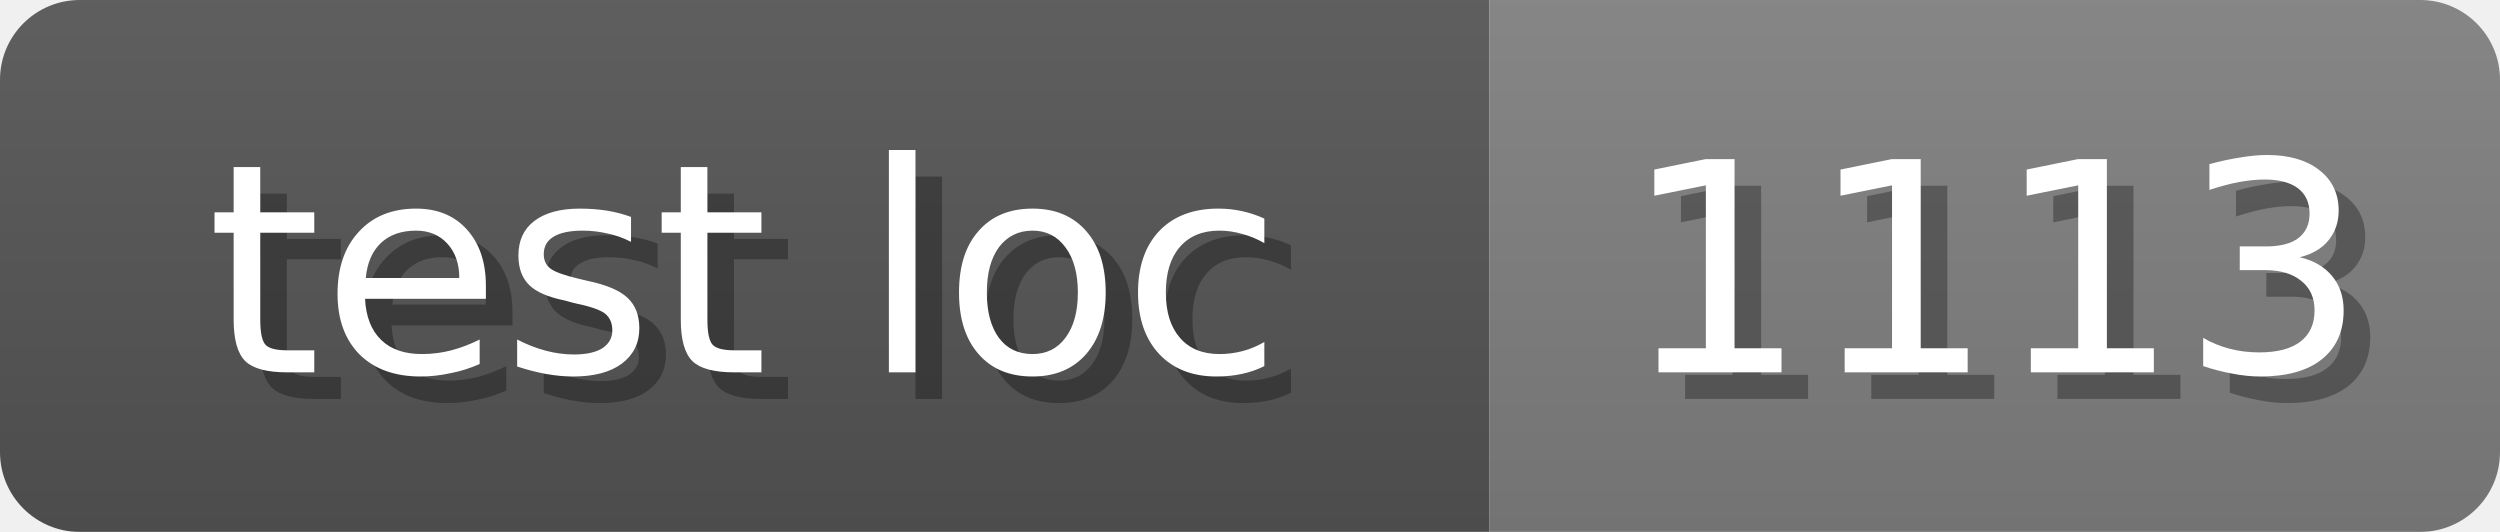
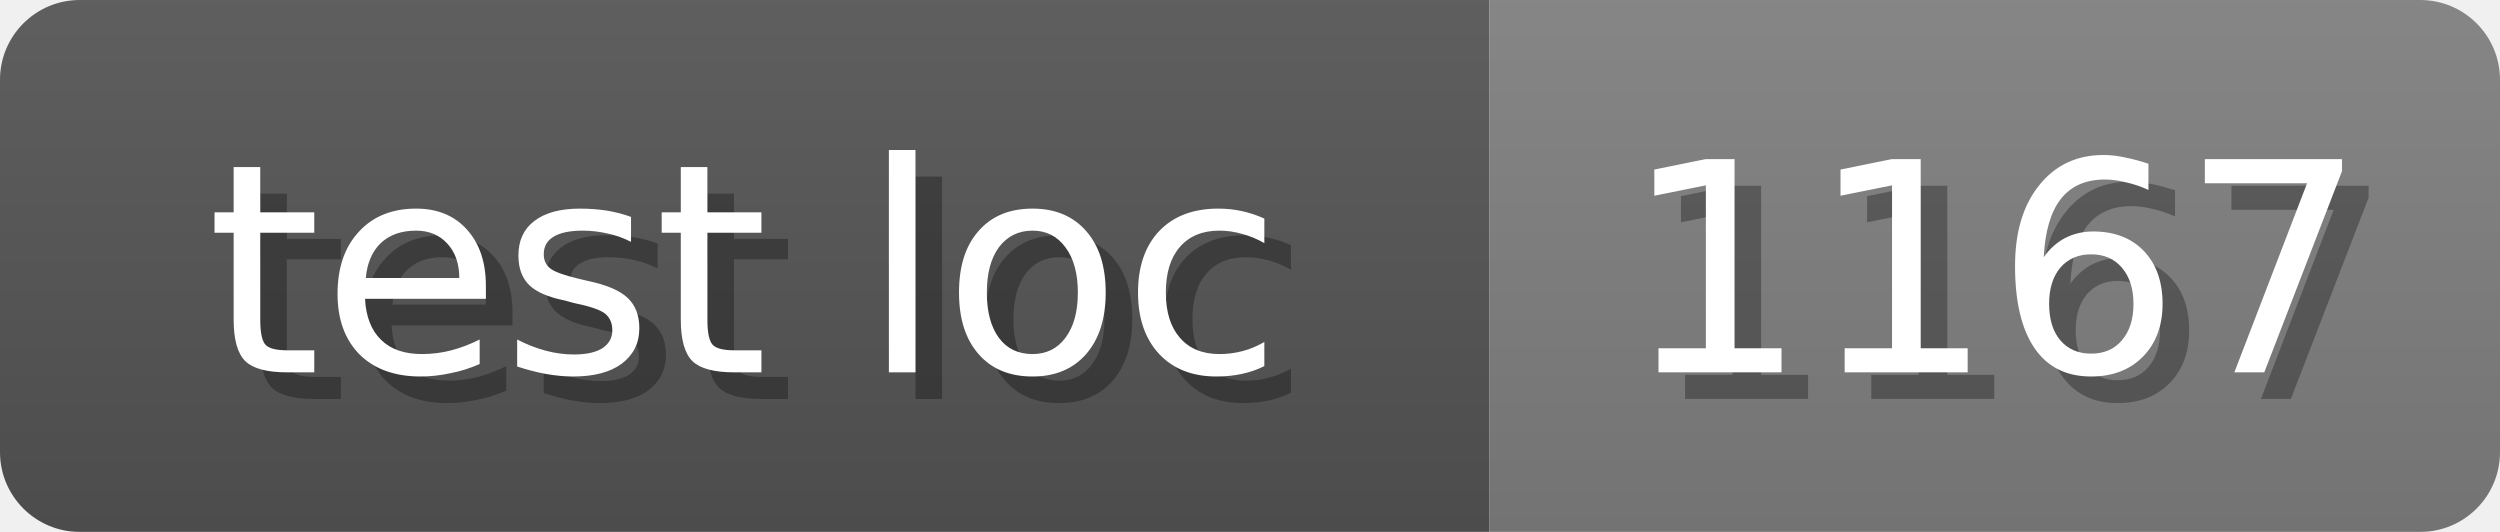
<svg xmlns="http://www.w3.org/2000/svg" width="94" height="20">
  <linearGradient id="b" x2="0" y2="100%">
    <stop offset="0" stop-color="#bbb" stop-opacity=".1" />
    <stop offset="1" stop-opacity=".1" />
  </linearGradient>
  <mask id="anybadge_17">
    <rect width="94" height="20" rx="3" fill="#fff" />
  </mask>
  <g mask="url(#anybadge_17)">
    <path fill="#555" d="M0 0h56v20H0z" />
    <path fill="#808080" d="M56 0h38v20H56z" />
    <path fill="url(#b)" d="M0 0h94v20H0z" />
  </g>
  <g fill="#fff" text-anchor="middle" font-family="DejaVu Sans,Verdana,Geneva,sans-serif" font-size="11">
    <text x="29.0" y="15" fill="#010101" fill-opacity=".3">test loc</text>
    <text x="28.0" y="14">test loc</text>
  </g>
  <g fill="#fff" text-anchor="middle" font-family="DejaVu Sans,Verdana,Geneva,sans-serif" font-size="11">
-     <text x="76.0" y="15" fill="#010101" fill-opacity=".3">1113</text>
-     <text x="75.0" y="14">1113</text>
+     <text x="76.0" y="15" fill="#010101" fill-opacity=".3">1167</text>
+     <text x="75.0" y="14">1167</text>
  </g>
</svg>
